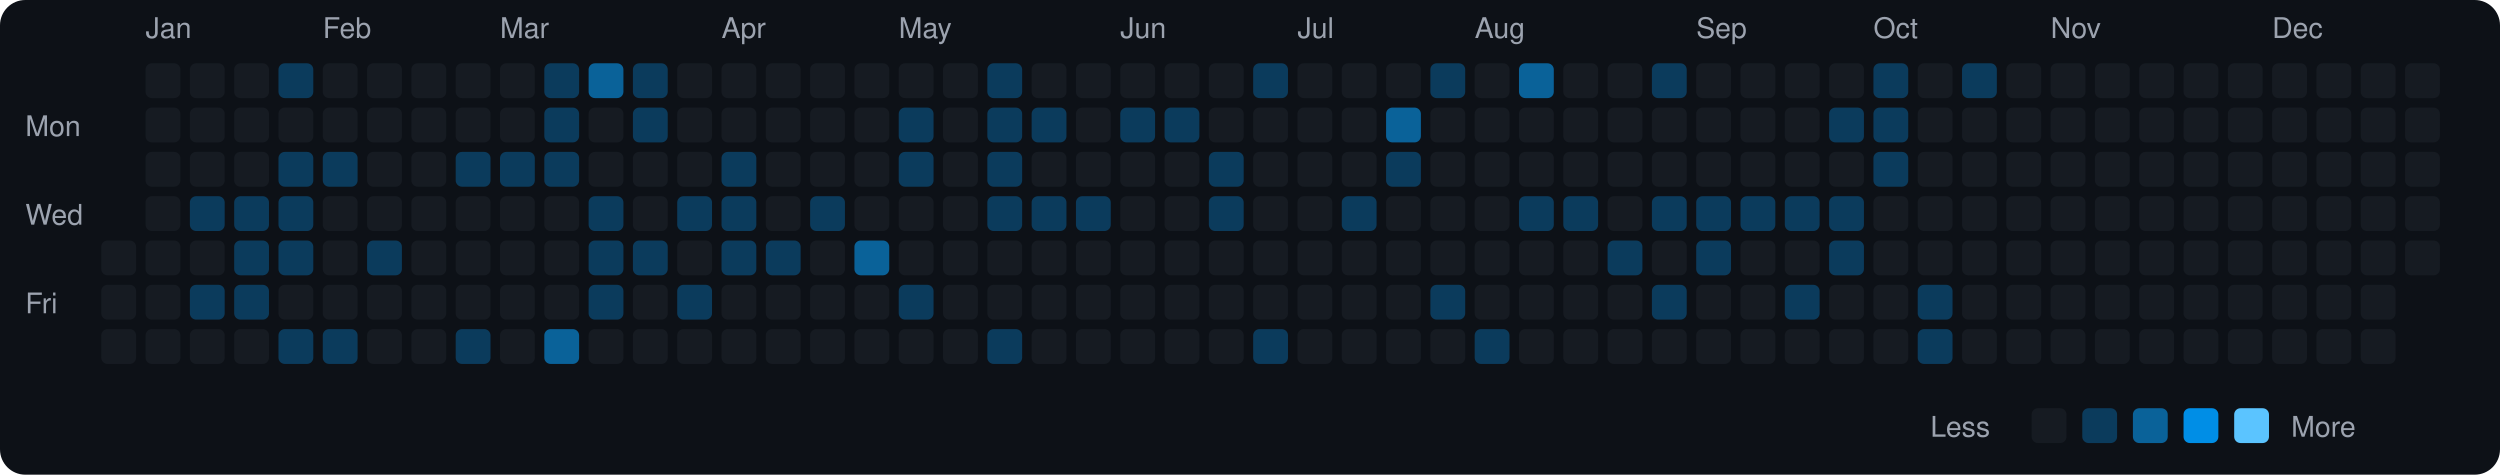
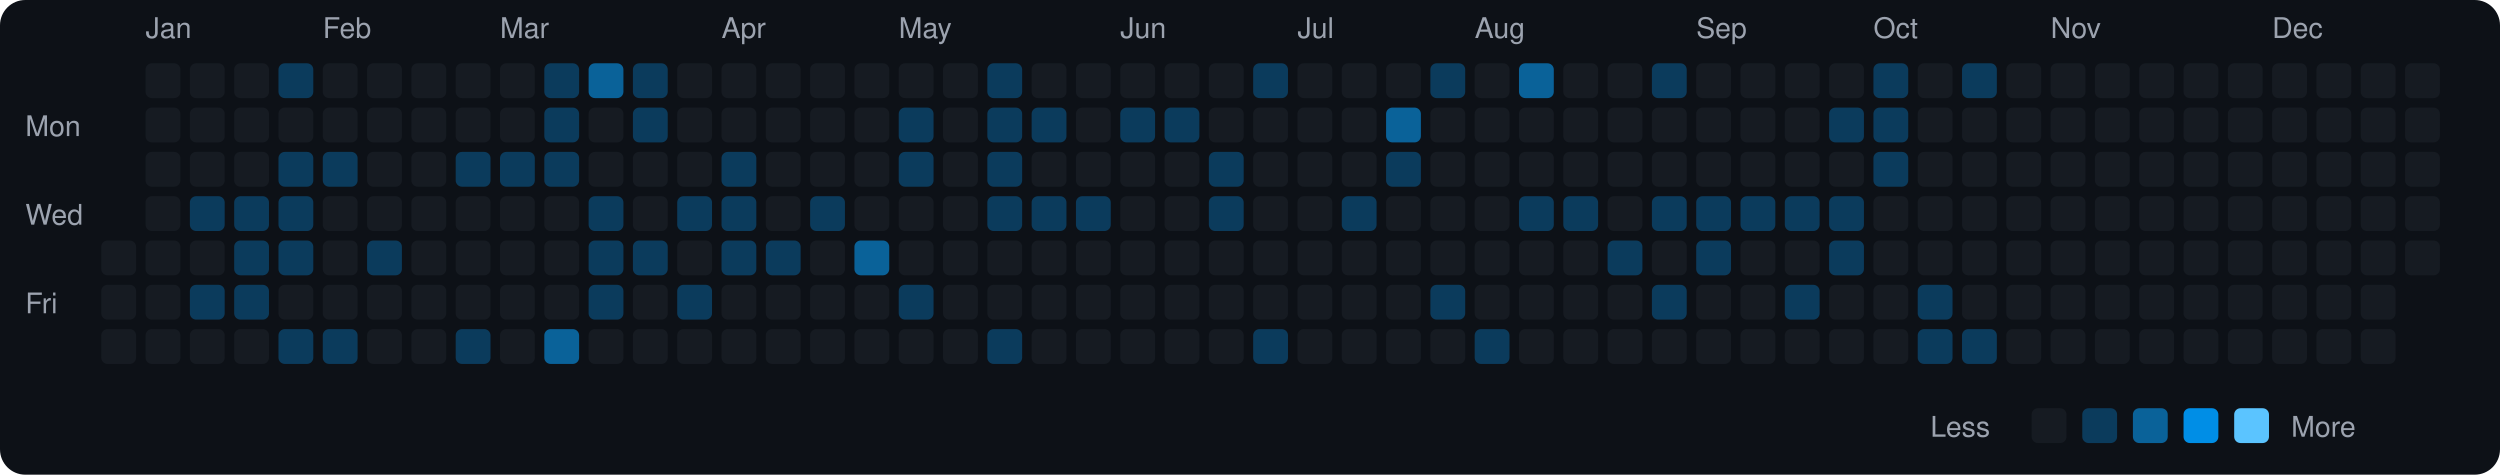
<svg xmlns="http://www.w3.org/2000/svg" viewBox="0 0 790 150" width="790" height="150">
  <rect width="790" height="150" fill="#0d1117" rx="8" ry="8" />
  <text x="8" y="43" fill="#9ca3af" font-size="9" font-family="-apple-system, BlinkMacSystemFont, 'Segoe UI', Helvetica, Arial, sans-serif">Mon</text>
  <text x="8" y="71" fill="#9ca3af" font-size="9" font-family="-apple-system, BlinkMacSystemFont, 'Segoe UI', Helvetica, Arial, sans-serif">Wed</text>
  <text x="8" y="99" fill="#9ca3af" font-size="9" font-family="-apple-system, BlinkMacSystemFont, 'Segoe UI', Helvetica, Arial, sans-serif">Fri</text>
  <rect x="32" y="76" width="11" height="11" rx="2" ry="2" fill="#161b22">
    </rect>
  <rect x="32" y="90" width="11" height="11" rx="2" ry="2" fill="#161b22">
    </rect>
  <rect x="32" y="104" width="11" height="11" rx="2" ry="2" fill="#161b22">
    </rect>
  <text x="46" y="12" fill="#9ca3af" font-size="9" font-family="-apple-system, BlinkMacSystemFont, 'Segoe UI', Helvetica, Arial, sans-serif">Jan</text>
  <rect x="46" y="20" width="11" height="11" rx="2" ry="2" fill="#161b22">
    </rect>
  <rect x="46" y="34" width="11" height="11" rx="2" ry="2" fill="#161b22">
    </rect>
  <rect x="46" y="48" width="11" height="11" rx="2" ry="2" fill="#161b22">
    </rect>
  <rect x="46" y="62" width="11" height="11" rx="2" ry="2" fill="#161b22">
    </rect>
  <rect x="46" y="76" width="11" height="11" rx="2" ry="2" fill="#161b22">
    </rect>
  <rect x="46" y="90" width="11" height="11" rx="2" ry="2" fill="#161b22">
    </rect>
  <rect x="46" y="104" width="11" height="11" rx="2" ry="2" fill="#161b22">
    </rect>
  <rect x="60" y="20" width="11" height="11" rx="2" ry="2" fill="#161b22">
    </rect>
  <rect x="60" y="34" width="11" height="11" rx="2" ry="2" fill="#161b22">
    </rect>
  <rect x="60" y="48" width="11" height="11" rx="2" ry="2" fill="#161b22">
    </rect>
  <rect x="60" y="62" width="11" height="11" rx="2" ry="2" fill="#0b3b5c">
    </rect>
  <rect x="60" y="76" width="11" height="11" rx="2" ry="2" fill="#161b22">
    </rect>
  <rect x="60" y="90" width="11" height="11" rx="2" ry="2" fill="#0b3b5c">
    </rect>
  <rect x="60" y="104" width="11" height="11" rx="2" ry="2" fill="#161b22">
    </rect>
  <rect x="74" y="20" width="11" height="11" rx="2" ry="2" fill="#161b22">
    </rect>
  <rect x="74" y="34" width="11" height="11" rx="2" ry="2" fill="#161b22">
    </rect>
  <rect x="74" y="48" width="11" height="11" rx="2" ry="2" fill="#161b22">
    </rect>
  <rect x="74" y="62" width="11" height="11" rx="2" ry="2" fill="#0b3b5c">
    </rect>
  <rect x="74" y="76" width="11" height="11" rx="2" ry="2" fill="#0b3b5c">
    </rect>
  <rect x="74" y="90" width="11" height="11" rx="2" ry="2" fill="#0b3b5c">
    </rect>
  <rect x="74" y="104" width="11" height="11" rx="2" ry="2" fill="#161b22">
    </rect>
  <rect x="88" y="20" width="11" height="11" rx="2" ry="2" fill="#0b3b5c">
    </rect>
  <rect x="88" y="34" width="11" height="11" rx="2" ry="2" fill="#161b22">
    </rect>
  <rect x="88" y="48" width="11" height="11" rx="2" ry="2" fill="#0b3b5c">
    </rect>
  <rect x="88" y="62" width="11" height="11" rx="2" ry="2" fill="#0b3b5c">
    </rect>
  <rect x="88" y="76" width="11" height="11" rx="2" ry="2" fill="#0b3b5c">
    </rect>
  <rect x="88" y="90" width="11" height="11" rx="2" ry="2" fill="#161b22">
    </rect>
  <rect x="88" y="104" width="11" height="11" rx="2" ry="2" fill="#0b3b5c">
    </rect>
  <text x="102" y="12" fill="#9ca3af" font-size="9" font-family="-apple-system, BlinkMacSystemFont, 'Segoe UI', Helvetica, Arial, sans-serif">Feb</text>
  <rect x="102" y="20" width="11" height="11" rx="2" ry="2" fill="#161b22">
    </rect>
  <rect x="102" y="34" width="11" height="11" rx="2" ry="2" fill="#161b22">
    </rect>
  <rect x="102" y="48" width="11" height="11" rx="2" ry="2" fill="#0b3b5c">
    </rect>
  <rect x="102" y="62" width="11" height="11" rx="2" ry="2" fill="#161b22">
    </rect>
  <rect x="102" y="76" width="11" height="11" rx="2" ry="2" fill="#161b22">
    </rect>
  <rect x="102" y="90" width="11" height="11" rx="2" ry="2" fill="#161b22">
    </rect>
  <rect x="102" y="104" width="11" height="11" rx="2" ry="2" fill="#0b3b5c">
    </rect>
  <rect x="116" y="20" width="11" height="11" rx="2" ry="2" fill="#161b22">
    </rect>
  <rect x="116" y="34" width="11" height="11" rx="2" ry="2" fill="#161b22">
    </rect>
  <rect x="116" y="48" width="11" height="11" rx="2" ry="2" fill="#161b22">
    </rect>
  <rect x="116" y="62" width="11" height="11" rx="2" ry="2" fill="#161b22">
    </rect>
  <rect x="116" y="76" width="11" height="11" rx="2" ry="2" fill="#0b3b5c">
    </rect>
  <rect x="116" y="90" width="11" height="11" rx="2" ry="2" fill="#161b22">
    </rect>
  <rect x="116" y="104" width="11" height="11" rx="2" ry="2" fill="#161b22">
    </rect>
  <rect x="130" y="20" width="11" height="11" rx="2" ry="2" fill="#161b22">
    </rect>
  <rect x="130" y="34" width="11" height="11" rx="2" ry="2" fill="#161b22">
    </rect>
  <rect x="130" y="48" width="11" height="11" rx="2" ry="2" fill="#161b22">
    </rect>
  <rect x="130" y="62" width="11" height="11" rx="2" ry="2" fill="#161b22">
    </rect>
  <rect x="130" y="76" width="11" height="11" rx="2" ry="2" fill="#161b22">
    </rect>
  <rect x="130" y="90" width="11" height="11" rx="2" ry="2" fill="#161b22">
    </rect>
  <rect x="130" y="104" width="11" height="11" rx="2" ry="2" fill="#161b22">
    </rect>
  <rect x="144" y="20" width="11" height="11" rx="2" ry="2" fill="#161b22">
    </rect>
  <rect x="144" y="34" width="11" height="11" rx="2" ry="2" fill="#161b22">
    </rect>
  <rect x="144" y="48" width="11" height="11" rx="2" ry="2" fill="#0b3b5c">
    </rect>
  <rect x="144" y="62" width="11" height="11" rx="2" ry="2" fill="#161b22">
    </rect>
  <rect x="144" y="76" width="11" height="11" rx="2" ry="2" fill="#161b22">
    </rect>
  <rect x="144" y="90" width="11" height="11" rx="2" ry="2" fill="#161b22">
    </rect>
  <rect x="144" y="104" width="11" height="11" rx="2" ry="2" fill="#0b3b5c">
    </rect>
  <text x="158" y="12" fill="#9ca3af" font-size="9" font-family="-apple-system, BlinkMacSystemFont, 'Segoe UI', Helvetica, Arial, sans-serif">Mar</text>
  <rect x="158" y="20" width="11" height="11" rx="2" ry="2" fill="#161b22">
    </rect>
  <rect x="158" y="34" width="11" height="11" rx="2" ry="2" fill="#161b22">
    </rect>
  <rect x="158" y="48" width="11" height="11" rx="2" ry="2" fill="#0b3b5c">
    </rect>
  <rect x="158" y="62" width="11" height="11" rx="2" ry="2" fill="#161b22">
    </rect>
  <rect x="158" y="76" width="11" height="11" rx="2" ry="2" fill="#161b22">
    </rect>
  <rect x="158" y="90" width="11" height="11" rx="2" ry="2" fill="#161b22">
    </rect>
  <rect x="158" y="104" width="11" height="11" rx="2" ry="2" fill="#161b22">
    </rect>
  <rect x="172" y="20" width="11" height="11" rx="2" ry="2" fill="#0b3b5c">
    </rect>
  <rect x="172" y="34" width="11" height="11" rx="2" ry="2" fill="#0b3b5c">
    </rect>
  <rect x="172" y="48" width="11" height="11" rx="2" ry="2" fill="#0b3b5c">
    </rect>
  <rect x="172" y="62" width="11" height="11" rx="2" ry="2" fill="#161b22">
    </rect>
  <rect x="172" y="76" width="11" height="11" rx="2" ry="2" fill="#161b22">
    </rect>
  <rect x="172" y="90" width="11" height="11" rx="2" ry="2" fill="#161b22">
    </rect>
  <rect x="172" y="104" width="11" height="11" rx="2" ry="2" fill="#0a6299">
    </rect>
  <rect x="186" y="20" width="11" height="11" rx="2" ry="2" fill="#0a6299">
    </rect>
  <rect x="186" y="34" width="11" height="11" rx="2" ry="2" fill="#161b22">
    </rect>
  <rect x="186" y="48" width="11" height="11" rx="2" ry="2" fill="#161b22">
    </rect>
  <rect x="186" y="62" width="11" height="11" rx="2" ry="2" fill="#0b3b5c">
    </rect>
  <rect x="186" y="76" width="11" height="11" rx="2" ry="2" fill="#0b3b5c">
    </rect>
  <rect x="186" y="90" width="11" height="11" rx="2" ry="2" fill="#0b3b5c">
    </rect>
  <rect x="186" y="104" width="11" height="11" rx="2" ry="2" fill="#161b22">
    </rect>
  <rect x="200" y="20" width="11" height="11" rx="2" ry="2" fill="#0b3b5c">
    </rect>
  <rect x="200" y="34" width="11" height="11" rx="2" ry="2" fill="#0b3b5c">
    </rect>
  <rect x="200" y="48" width="11" height="11" rx="2" ry="2" fill="#161b22">
    </rect>
  <rect x="200" y="62" width="11" height="11" rx="2" ry="2" fill="#161b22">
    </rect>
  <rect x="200" y="76" width="11" height="11" rx="2" ry="2" fill="#0b3b5c">
    </rect>
  <rect x="200" y="90" width="11" height="11" rx="2" ry="2" fill="#161b22">
    </rect>
  <rect x="200" y="104" width="11" height="11" rx="2" ry="2" fill="#161b22">
    </rect>
  <rect x="214" y="20" width="11" height="11" rx="2" ry="2" fill="#161b22">
    </rect>
  <rect x="214" y="34" width="11" height="11" rx="2" ry="2" fill="#161b22">
    </rect>
  <rect x="214" y="48" width="11" height="11" rx="2" ry="2" fill="#161b22">
    </rect>
  <rect x="214" y="62" width="11" height="11" rx="2" ry="2" fill="#0b3b5c">
    </rect>
  <rect x="214" y="76" width="11" height="11" rx="2" ry="2" fill="#161b22">
    </rect>
  <rect x="214" y="90" width="11" height="11" rx="2" ry="2" fill="#0b3b5c">
    </rect>
  <rect x="214" y="104" width="11" height="11" rx="2" ry="2" fill="#161b22">
    </rect>
  <text x="228" y="12" fill="#9ca3af" font-size="9" font-family="-apple-system, BlinkMacSystemFont, 'Segoe UI', Helvetica, Arial, sans-serif">Apr</text>
  <rect x="228" y="20" width="11" height="11" rx="2" ry="2" fill="#161b22">
    </rect>
  <rect x="228" y="34" width="11" height="11" rx="2" ry="2" fill="#161b22">
    </rect>
  <rect x="228" y="48" width="11" height="11" rx="2" ry="2" fill="#0b3b5c">
    </rect>
  <rect x="228" y="62" width="11" height="11" rx="2" ry="2" fill="#0b3b5c">
    </rect>
  <rect x="228" y="76" width="11" height="11" rx="2" ry="2" fill="#0b3b5c">
    </rect>
  <rect x="228" y="90" width="11" height="11" rx="2" ry="2" fill="#161b22">
    </rect>
  <rect x="228" y="104" width="11" height="11" rx="2" ry="2" fill="#161b22">
    </rect>
  <rect x="242" y="20" width="11" height="11" rx="2" ry="2" fill="#161b22">
    </rect>
  <rect x="242" y="34" width="11" height="11" rx="2" ry="2" fill="#161b22">
    </rect>
  <rect x="242" y="48" width="11" height="11" rx="2" ry="2" fill="#161b22">
    </rect>
  <rect x="242" y="62" width="11" height="11" rx="2" ry="2" fill="#161b22">
    </rect>
  <rect x="242" y="76" width="11" height="11" rx="2" ry="2" fill="#0b3b5c">
    </rect>
  <rect x="242" y="90" width="11" height="11" rx="2" ry="2" fill="#161b22">
    </rect>
  <rect x="242" y="104" width="11" height="11" rx="2" ry="2" fill="#161b22">
    </rect>
  <rect x="256" y="20" width="11" height="11" rx="2" ry="2" fill="#161b22">
    </rect>
  <rect x="256" y="34" width="11" height="11" rx="2" ry="2" fill="#161b22">
    </rect>
  <rect x="256" y="48" width="11" height="11" rx="2" ry="2" fill="#161b22">
    </rect>
  <rect x="256" y="62" width="11" height="11" rx="2" ry="2" fill="#0b3b5c">
    </rect>
  <rect x="256" y="76" width="11" height="11" rx="2" ry="2" fill="#161b22">
    </rect>
  <rect x="256" y="90" width="11" height="11" rx="2" ry="2" fill="#161b22">
    </rect>
  <rect x="256" y="104" width="11" height="11" rx="2" ry="2" fill="#161b22">
    </rect>
  <rect x="270" y="20" width="11" height="11" rx="2" ry="2" fill="#161b22">
    </rect>
  <rect x="270" y="34" width="11" height="11" rx="2" ry="2" fill="#161b22">
    </rect>
  <rect x="270" y="48" width="11" height="11" rx="2" ry="2" fill="#161b22">
    </rect>
  <rect x="270" y="62" width="11" height="11" rx="2" ry="2" fill="#161b22">
    </rect>
  <rect x="270" y="76" width="11" height="11" rx="2" ry="2" fill="#0a6299">
    </rect>
  <rect x="270" y="90" width="11" height="11" rx="2" ry="2" fill="#161b22">
    </rect>
  <rect x="270" y="104" width="11" height="11" rx="2" ry="2" fill="#161b22">
    </rect>
  <text x="284" y="12" fill="#9ca3af" font-size="9" font-family="-apple-system, BlinkMacSystemFont, 'Segoe UI', Helvetica, Arial, sans-serif">May</text>
  <rect x="284" y="20" width="11" height="11" rx="2" ry="2" fill="#161b22">
    </rect>
  <rect x="284" y="34" width="11" height="11" rx="2" ry="2" fill="#0b3b5c">
    </rect>
  <rect x="284" y="48" width="11" height="11" rx="2" ry="2" fill="#0b3b5c">
    </rect>
  <rect x="284" y="62" width="11" height="11" rx="2" ry="2" fill="#161b22">
    </rect>
  <rect x="284" y="76" width="11" height="11" rx="2" ry="2" fill="#161b22">
    </rect>
  <rect x="284" y="90" width="11" height="11" rx="2" ry="2" fill="#0b3b5c">
    </rect>
  <rect x="284" y="104" width="11" height="11" rx="2" ry="2" fill="#161b22">
    </rect>
  <rect x="298" y="20" width="11" height="11" rx="2" ry="2" fill="#161b22">
    </rect>
  <rect x="298" y="34" width="11" height="11" rx="2" ry="2" fill="#161b22">
    </rect>
  <rect x="298" y="48" width="11" height="11" rx="2" ry="2" fill="#161b22">
    </rect>
  <rect x="298" y="62" width="11" height="11" rx="2" ry="2" fill="#161b22">
    </rect>
  <rect x="298" y="76" width="11" height="11" rx="2" ry="2" fill="#161b22">
    </rect>
  <rect x="298" y="90" width="11" height="11" rx="2" ry="2" fill="#161b22">
    </rect>
  <rect x="298" y="104" width="11" height="11" rx="2" ry="2" fill="#161b22">
    </rect>
  <rect x="312" y="20" width="11" height="11" rx="2" ry="2" fill="#0b3b5c">
    </rect>
  <rect x="312" y="34" width="11" height="11" rx="2" ry="2" fill="#0b3b5c">
    </rect>
  <rect x="312" y="48" width="11" height="11" rx="2" ry="2" fill="#0b3b5c">
    </rect>
  <rect x="312" y="62" width="11" height="11" rx="2" ry="2" fill="#0b3b5c">
    </rect>
  <rect x="312" y="76" width="11" height="11" rx="2" ry="2" fill="#161b22">
    </rect>
  <rect x="312" y="90" width="11" height="11" rx="2" ry="2" fill="#161b22">
    </rect>
  <rect x="312" y="104" width="11" height="11" rx="2" ry="2" fill="#0b3b5c">
    </rect>
  <rect x="326" y="20" width="11" height="11" rx="2" ry="2" fill="#161b22">
    </rect>
  <rect x="326" y="34" width="11" height="11" rx="2" ry="2" fill="#0b3b5c">
    </rect>
  <rect x="326" y="48" width="11" height="11" rx="2" ry="2" fill="#161b22">
    </rect>
  <rect x="326" y="62" width="11" height="11" rx="2" ry="2" fill="#0b3b5c">
    </rect>
  <rect x="326" y="76" width="11" height="11" rx="2" ry="2" fill="#161b22">
    </rect>
  <rect x="326" y="90" width="11" height="11" rx="2" ry="2" fill="#161b22">
    </rect>
  <rect x="326" y="104" width="11" height="11" rx="2" ry="2" fill="#161b22">
    </rect>
  <rect x="340" y="20" width="11" height="11" rx="2" ry="2" fill="#161b22">
    </rect>
  <rect x="340" y="34" width="11" height="11" rx="2" ry="2" fill="#161b22">
    </rect>
  <rect x="340" y="48" width="11" height="11" rx="2" ry="2" fill="#161b22">
    </rect>
  <rect x="340" y="62" width="11" height="11" rx="2" ry="2" fill="#0b3b5c">
    </rect>
  <rect x="340" y="76" width="11" height="11" rx="2" ry="2" fill="#161b22">
    </rect>
  <rect x="340" y="90" width="11" height="11" rx="2" ry="2" fill="#161b22">
    </rect>
  <rect x="340" y="104" width="11" height="11" rx="2" ry="2" fill="#161b22">
    </rect>
  <text x="354" y="12" fill="#9ca3af" font-size="9" font-family="-apple-system, BlinkMacSystemFont, 'Segoe UI', Helvetica, Arial, sans-serif">Jun</text>
  <rect x="354" y="20" width="11" height="11" rx="2" ry="2" fill="#161b22">
    </rect>
  <rect x="354" y="34" width="11" height="11" rx="2" ry="2" fill="#0b3b5c">
    </rect>
  <rect x="354" y="48" width="11" height="11" rx="2" ry="2" fill="#161b22">
    </rect>
  <rect x="354" y="62" width="11" height="11" rx="2" ry="2" fill="#161b22">
    </rect>
  <rect x="354" y="76" width="11" height="11" rx="2" ry="2" fill="#161b22">
    </rect>
  <rect x="354" y="90" width="11" height="11" rx="2" ry="2" fill="#161b22">
    </rect>
  <rect x="354" y="104" width="11" height="11" rx="2" ry="2" fill="#161b22">
    </rect>
  <rect x="368" y="20" width="11" height="11" rx="2" ry="2" fill="#161b22">
    </rect>
  <rect x="368" y="34" width="11" height="11" rx="2" ry="2" fill="#0b3b5c">
    </rect>
  <rect x="368" y="48" width="11" height="11" rx="2" ry="2" fill="#161b22">
    </rect>
  <rect x="368" y="62" width="11" height="11" rx="2" ry="2" fill="#161b22">
    </rect>
  <rect x="368" y="76" width="11" height="11" rx="2" ry="2" fill="#161b22">
    </rect>
  <rect x="368" y="90" width="11" height="11" rx="2" ry="2" fill="#161b22">
    </rect>
  <rect x="368" y="104" width="11" height="11" rx="2" ry="2" fill="#161b22">
    </rect>
  <rect x="382" y="20" width="11" height="11" rx="2" ry="2" fill="#161b22">
    </rect>
  <rect x="382" y="34" width="11" height="11" rx="2" ry="2" fill="#161b22">
    </rect>
  <rect x="382" y="48" width="11" height="11" rx="2" ry="2" fill="#0b3b5c">
    </rect>
  <rect x="382" y="62" width="11" height="11" rx="2" ry="2" fill="#0b3b5c">
    </rect>
  <rect x="382" y="76" width="11" height="11" rx="2" ry="2" fill="#161b22">
    </rect>
  <rect x="382" y="90" width="11" height="11" rx="2" ry="2" fill="#161b22">
    </rect>
  <rect x="382" y="104" width="11" height="11" rx="2" ry="2" fill="#161b22">
    </rect>
  <rect x="396" y="20" width="11" height="11" rx="2" ry="2" fill="#0b3b5c">
    </rect>
  <rect x="396" y="34" width="11" height="11" rx="2" ry="2" fill="#161b22">
    </rect>
  <rect x="396" y="48" width="11" height="11" rx="2" ry="2" fill="#161b22">
    </rect>
  <rect x="396" y="62" width="11" height="11" rx="2" ry="2" fill="#161b22">
    </rect>
  <rect x="396" y="76" width="11" height="11" rx="2" ry="2" fill="#161b22">
    </rect>
  <rect x="396" y="90" width="11" height="11" rx="2" ry="2" fill="#161b22">
    </rect>
  <rect x="396" y="104" width="11" height="11" rx="2" ry="2" fill="#0b3b5c">
    </rect>
  <text x="410" y="12" fill="#9ca3af" font-size="9" font-family="-apple-system, BlinkMacSystemFont, 'Segoe UI', Helvetica, Arial, sans-serif">Jul</text>
  <rect x="410" y="20" width="11" height="11" rx="2" ry="2" fill="#161b22">
    </rect>
  <rect x="410" y="34" width="11" height="11" rx="2" ry="2" fill="#161b22">
    </rect>
  <rect x="410" y="48" width="11" height="11" rx="2" ry="2" fill="#161b22">
    </rect>
  <rect x="410" y="62" width="11" height="11" rx="2" ry="2" fill="#161b22">
    </rect>
  <rect x="410" y="76" width="11" height="11" rx="2" ry="2" fill="#161b22">
    </rect>
  <rect x="410" y="90" width="11" height="11" rx="2" ry="2" fill="#161b22">
    </rect>
  <rect x="410" y="104" width="11" height="11" rx="2" ry="2" fill="#161b22">
    </rect>
  <rect x="424" y="20" width="11" height="11" rx="2" ry="2" fill="#161b22">
    </rect>
  <rect x="424" y="34" width="11" height="11" rx="2" ry="2" fill="#161b22">
    </rect>
  <rect x="424" y="48" width="11" height="11" rx="2" ry="2" fill="#161b22">
    </rect>
  <rect x="424" y="62" width="11" height="11" rx="2" ry="2" fill="#0b3b5c">
    </rect>
  <rect x="424" y="76" width="11" height="11" rx="2" ry="2" fill="#161b22">
    </rect>
  <rect x="424" y="90" width="11" height="11" rx="2" ry="2" fill="#161b22">
    </rect>
  <rect x="424" y="104" width="11" height="11" rx="2" ry="2" fill="#161b22">
    </rect>
  <rect x="438" y="20" width="11" height="11" rx="2" ry="2" fill="#161b22">
    </rect>
  <rect x="438" y="34" width="11" height="11" rx="2" ry="2" fill="#0a6299">
    </rect>
  <rect x="438" y="48" width="11" height="11" rx="2" ry="2" fill="#0b3b5c">
    </rect>
  <rect x="438" y="62" width="11" height="11" rx="2" ry="2" fill="#161b22">
    </rect>
  <rect x="438" y="76" width="11" height="11" rx="2" ry="2" fill="#161b22">
    </rect>
  <rect x="438" y="90" width="11" height="11" rx="2" ry="2" fill="#161b22">
    </rect>
  <rect x="438" y="104" width="11" height="11" rx="2" ry="2" fill="#161b22">
    </rect>
  <rect x="452" y="20" width="11" height="11" rx="2" ry="2" fill="#0b3b5c">
    </rect>
  <rect x="452" y="34" width="11" height="11" rx="2" ry="2" fill="#161b22">
    </rect>
  <rect x="452" y="48" width="11" height="11" rx="2" ry="2" fill="#161b22">
    </rect>
  <rect x="452" y="62" width="11" height="11" rx="2" ry="2" fill="#161b22">
    </rect>
  <rect x="452" y="76" width="11" height="11" rx="2" ry="2" fill="#161b22">
    </rect>
  <rect x="452" y="90" width="11" height="11" rx="2" ry="2" fill="#0b3b5c">
    </rect>
  <rect x="452" y="104" width="11" height="11" rx="2" ry="2" fill="#161b22">
    </rect>
  <text x="466" y="12" fill="#9ca3af" font-size="9" font-family="-apple-system, BlinkMacSystemFont, 'Segoe UI', Helvetica, Arial, sans-serif">Aug</text>
  <rect x="466" y="20" width="11" height="11" rx="2" ry="2" fill="#161b22">
    </rect>
  <rect x="466" y="34" width="11" height="11" rx="2" ry="2" fill="#161b22">
    </rect>
  <rect x="466" y="48" width="11" height="11" rx="2" ry="2" fill="#161b22">
    </rect>
  <rect x="466" y="62" width="11" height="11" rx="2" ry="2" fill="#161b22">
    </rect>
  <rect x="466" y="76" width="11" height="11" rx="2" ry="2" fill="#161b22">
    </rect>
  <rect x="466" y="90" width="11" height="11" rx="2" ry="2" fill="#161b22">
    </rect>
  <rect x="466" y="104" width="11" height="11" rx="2" ry="2" fill="#0b3b5c">
    </rect>
  <rect x="480" y="20" width="11" height="11" rx="2" ry="2" fill="#0a6299">
    </rect>
  <rect x="480" y="34" width="11" height="11" rx="2" ry="2" fill="#161b22">
    </rect>
  <rect x="480" y="48" width="11" height="11" rx="2" ry="2" fill="#161b22">
    </rect>
  <rect x="480" y="62" width="11" height="11" rx="2" ry="2" fill="#0b3b5c">
    </rect>
  <rect x="480" y="76" width="11" height="11" rx="2" ry="2" fill="#161b22">
    </rect>
  <rect x="480" y="90" width="11" height="11" rx="2" ry="2" fill="#161b22">
    </rect>
  <rect x="480" y="104" width="11" height="11" rx="2" ry="2" fill="#161b22">
    </rect>
  <rect x="494" y="20" width="11" height="11" rx="2" ry="2" fill="#161b22">
    </rect>
  <rect x="494" y="34" width="11" height="11" rx="2" ry="2" fill="#161b22">
    </rect>
  <rect x="494" y="48" width="11" height="11" rx="2" ry="2" fill="#161b22">
    </rect>
  <rect x="494" y="62" width="11" height="11" rx="2" ry="2" fill="#0b3b5c">
    </rect>
  <rect x="494" y="76" width="11" height="11" rx="2" ry="2" fill="#161b22">
    </rect>
  <rect x="494" y="90" width="11" height="11" rx="2" ry="2" fill="#161b22">
    </rect>
  <rect x="494" y="104" width="11" height="11" rx="2" ry="2" fill="#161b22">
    </rect>
  <rect x="508" y="20" width="11" height="11" rx="2" ry="2" fill="#161b22">
    </rect>
  <rect x="508" y="34" width="11" height="11" rx="2" ry="2" fill="#161b22">
    </rect>
  <rect x="508" y="48" width="11" height="11" rx="2" ry="2" fill="#161b22">
    </rect>
  <rect x="508" y="62" width="11" height="11" rx="2" ry="2" fill="#161b22">
    </rect>
  <rect x="508" y="76" width="11" height="11" rx="2" ry="2" fill="#0b3b5c">
    </rect>
  <rect x="508" y="90" width="11" height="11" rx="2" ry="2" fill="#161b22">
    </rect>
  <rect x="508" y="104" width="11" height="11" rx="2" ry="2" fill="#161b22">
    </rect>
  <rect x="522" y="20" width="11" height="11" rx="2" ry="2" fill="#0b3b5c">
    </rect>
  <rect x="522" y="34" width="11" height="11" rx="2" ry="2" fill="#161b22">
    </rect>
  <rect x="522" y="48" width="11" height="11" rx="2" ry="2" fill="#161b22">
    </rect>
  <rect x="522" y="62" width="11" height="11" rx="2" ry="2" fill="#0b3b5c">
    </rect>
  <rect x="522" y="76" width="11" height="11" rx="2" ry="2" fill="#161b22">
    </rect>
  <rect x="522" y="90" width="11" height="11" rx="2" ry="2" fill="#0b3b5c">
    </rect>
  <rect x="522" y="104" width="11" height="11" rx="2" ry="2" fill="#161b22">
    </rect>
  <text x="536" y="12" fill="#9ca3af" font-size="9" font-family="-apple-system, BlinkMacSystemFont, 'Segoe UI', Helvetica, Arial, sans-serif">Sep</text>
  <rect x="536" y="20" width="11" height="11" rx="2" ry="2" fill="#161b22">
    </rect>
  <rect x="536" y="34" width="11" height="11" rx="2" ry="2" fill="#161b22">
    </rect>
  <rect x="536" y="48" width="11" height="11" rx="2" ry="2" fill="#161b22">
    </rect>
  <rect x="536" y="62" width="11" height="11" rx="2" ry="2" fill="#0b3b5c">
    </rect>
  <rect x="536" y="76" width="11" height="11" rx="2" ry="2" fill="#0b3b5c">
    </rect>
  <rect x="536" y="90" width="11" height="11" rx="2" ry="2" fill="#161b22">
    </rect>
  <rect x="536" y="104" width="11" height="11" rx="2" ry="2" fill="#161b22">
    </rect>
  <rect x="550" y="20" width="11" height="11" rx="2" ry="2" fill="#161b22">
    </rect>
  <rect x="550" y="34" width="11" height="11" rx="2" ry="2" fill="#161b22">
    </rect>
  <rect x="550" y="48" width="11" height="11" rx="2" ry="2" fill="#161b22">
    </rect>
  <rect x="550" y="62" width="11" height="11" rx="2" ry="2" fill="#0b3b5c">
    </rect>
  <rect x="550" y="76" width="11" height="11" rx="2" ry="2" fill="#161b22">
    </rect>
  <rect x="550" y="90" width="11" height="11" rx="2" ry="2" fill="#161b22">
    </rect>
  <rect x="550" y="104" width="11" height="11" rx="2" ry="2" fill="#161b22">
    </rect>
  <rect x="564" y="20" width="11" height="11" rx="2" ry="2" fill="#161b22">
    </rect>
  <rect x="564" y="34" width="11" height="11" rx="2" ry="2" fill="#161b22">
    </rect>
  <rect x="564" y="48" width="11" height="11" rx="2" ry="2" fill="#161b22">
    </rect>
  <rect x="564" y="62" width="11" height="11" rx="2" ry="2" fill="#0b3b5c">
    </rect>
  <rect x="564" y="76" width="11" height="11" rx="2" ry="2" fill="#161b22">
    </rect>
  <rect x="564" y="90" width="11" height="11" rx="2" ry="2" fill="#0b3b5c">
    </rect>
  <rect x="564" y="104" width="11" height="11" rx="2" ry="2" fill="#161b22">
    </rect>
  <rect x="578" y="20" width="11" height="11" rx="2" ry="2" fill="#161b22">
    </rect>
  <rect x="578" y="34" width="11" height="11" rx="2" ry="2" fill="#0b3b5c">
    </rect>
  <rect x="578" y="48" width="11" height="11" rx="2" ry="2" fill="#161b22">
    </rect>
  <rect x="578" y="62" width="11" height="11" rx="2" ry="2" fill="#0b3b5c">
    </rect>
  <rect x="578" y="76" width="11" height="11" rx="2" ry="2" fill="#0b3b5c">
    </rect>
  <rect x="578" y="90" width="11" height="11" rx="2" ry="2" fill="#161b22">
    </rect>
  <rect x="578" y="104" width="11" height="11" rx="2" ry="2" fill="#161b22">
    </rect>
  <text x="592" y="12" fill="#9ca3af" font-size="9" font-family="-apple-system, BlinkMacSystemFont, 'Segoe UI', Helvetica, Arial, sans-serif">Oct</text>
  <rect x="592" y="20" width="11" height="11" rx="2" ry="2" fill="#0b3b5c">
    </rect>
  <rect x="592" y="34" width="11" height="11" rx="2" ry="2" fill="#0b3b5c">
    </rect>
  <rect x="592" y="48" width="11" height="11" rx="2" ry="2" fill="#0b3b5c">
    </rect>
  <rect x="592" y="62" width="11" height="11" rx="2" ry="2" fill="#161b22">
    </rect>
  <rect x="592" y="76" width="11" height="11" rx="2" ry="2" fill="#161b22">
    </rect>
  <rect x="592" y="90" width="11" height="11" rx="2" ry="2" fill="#161b22">
    </rect>
  <rect x="592" y="104" width="11" height="11" rx="2" ry="2" fill="#161b22">
    </rect>
  <rect x="606" y="20" width="11" height="11" rx="2" ry="2" fill="#161b22">
    </rect>
  <rect x="606" y="34" width="11" height="11" rx="2" ry="2" fill="#161b22">
    </rect>
  <rect x="606" y="48" width="11" height="11" rx="2" ry="2" fill="#161b22">
    </rect>
  <rect x="606" y="62" width="11" height="11" rx="2" ry="2" fill="#161b22">
    </rect>
  <rect x="606" y="76" width="11" height="11" rx="2" ry="2" fill="#161b22">
    </rect>
  <rect x="606" y="90" width="11" height="11" rx="2" ry="2" fill="#0b3b5c">
    </rect>
  <rect x="606" y="104" width="11" height="11" rx="2" ry="2" fill="#0b3b5c">
    </rect>
  <rect x="620" y="20" width="11" height="11" rx="2" ry="2" fill="#0b3b5c">
    </rect>
  <rect x="620" y="34" width="11" height="11" rx="2" ry="2" fill="#161b22">
    </rect>
  <rect x="620" y="48" width="11" height="11" rx="2" ry="2" fill="#161b22">
    </rect>
  <rect x="620" y="62" width="11" height="11" rx="2" ry="2" fill="#161b22">
    </rect>
  <rect x="620" y="76" width="11" height="11" rx="2" ry="2" fill="#161b22">
    </rect>
  <rect x="620" y="90" width="11" height="11" rx="2" ry="2" fill="#161b22">
    </rect>
-   <rect x="620" y="104" width="11" height="11" rx="2" ry="2" fill="#161b22">
+   <rect x="620" y="104" width="11" height="11" rx="2" ry="2" fill="#0b3b5c">
    </rect>
  <rect x="634" y="20" width="11" height="11" rx="2" ry="2" fill="#161b22">
    </rect>
  <rect x="634" y="34" width="11" height="11" rx="2" ry="2" fill="#161b22">
    </rect>
  <rect x="634" y="48" width="11" height="11" rx="2" ry="2" fill="#161b22">
    </rect>
  <rect x="634" y="62" width="11" height="11" rx="2" ry="2" fill="#161b22">
    </rect>
  <rect x="634" y="76" width="11" height="11" rx="2" ry="2" fill="#161b22">
    </rect>
  <rect x="634" y="90" width="11" height="11" rx="2" ry="2" fill="#161b22">
    </rect>
  <rect x="634" y="104" width="11" height="11" rx="2" ry="2" fill="#161b22">
    </rect>
  <text x="648" y="12" fill="#9ca3af" font-size="9" font-family="-apple-system, BlinkMacSystemFont, 'Segoe UI', Helvetica, Arial, sans-serif">Nov</text>
  <rect x="648" y="20" width="11" height="11" rx="2" ry="2" fill="#161b22">
    </rect>
  <rect x="648" y="34" width="11" height="11" rx="2" ry="2" fill="#161b22">
    </rect>
  <rect x="648" y="48" width="11" height="11" rx="2" ry="2" fill="#161b22">
    </rect>
  <rect x="648" y="62" width="11" height="11" rx="2" ry="2" fill="#161b22">
    </rect>
  <rect x="648" y="76" width="11" height="11" rx="2" ry="2" fill="#161b22">
    </rect>
  <rect x="648" y="90" width="11" height="11" rx="2" ry="2" fill="#161b22">
    </rect>
  <rect x="648" y="104" width="11" height="11" rx="2" ry="2" fill="#161b22">
    </rect>
  <rect x="662" y="20" width="11" height="11" rx="2" ry="2" fill="#161b22">
    </rect>
  <rect x="662" y="34" width="11" height="11" rx="2" ry="2" fill="#161b22">
    </rect>
  <rect x="662" y="48" width="11" height="11" rx="2" ry="2" fill="#161b22">
    </rect>
  <rect x="662" y="62" width="11" height="11" rx="2" ry="2" fill="#161b22">
    </rect>
  <rect x="662" y="76" width="11" height="11" rx="2" ry="2" fill="#161b22">
    </rect>
  <rect x="662" y="90" width="11" height="11" rx="2" ry="2" fill="#161b22">
    </rect>
  <rect x="662" y="104" width="11" height="11" rx="2" ry="2" fill="#161b22">
    </rect>
  <rect x="676" y="20" width="11" height="11" rx="2" ry="2" fill="#161b22">
    </rect>
  <rect x="676" y="34" width="11" height="11" rx="2" ry="2" fill="#161b22">
    </rect>
  <rect x="676" y="48" width="11" height="11" rx="2" ry="2" fill="#161b22">
    </rect>
  <rect x="676" y="62" width="11" height="11" rx="2" ry="2" fill="#161b22">
    </rect>
  <rect x="676" y="76" width="11" height="11" rx="2" ry="2" fill="#161b22">
    </rect>
  <rect x="676" y="90" width="11" height="11" rx="2" ry="2" fill="#161b22">
    </rect>
  <rect x="676" y="104" width="11" height="11" rx="2" ry="2" fill="#161b22">
    </rect>
  <rect x="690" y="20" width="11" height="11" rx="2" ry="2" fill="#161b22">
    </rect>
  <rect x="690" y="34" width="11" height="11" rx="2" ry="2" fill="#161b22">
    </rect>
  <rect x="690" y="48" width="11" height="11" rx="2" ry="2" fill="#161b22">
    </rect>
  <rect x="690" y="62" width="11" height="11" rx="2" ry="2" fill="#161b22">
    </rect>
  <rect x="690" y="76" width="11" height="11" rx="2" ry="2" fill="#161b22">
    </rect>
  <rect x="690" y="90" width="11" height="11" rx="2" ry="2" fill="#161b22">
    </rect>
  <rect x="690" y="104" width="11" height="11" rx="2" ry="2" fill="#161b22">
    </rect>
  <rect x="704" y="20" width="11" height="11" rx="2" ry="2" fill="#161b22">
    </rect>
  <rect x="704" y="34" width="11" height="11" rx="2" ry="2" fill="#161b22">
    </rect>
  <rect x="704" y="48" width="11" height="11" rx="2" ry="2" fill="#161b22">
    </rect>
  <rect x="704" y="62" width="11" height="11" rx="2" ry="2" fill="#161b22">
    </rect>
  <rect x="704" y="76" width="11" height="11" rx="2" ry="2" fill="#161b22">
    </rect>
  <rect x="704" y="90" width="11" height="11" rx="2" ry="2" fill="#161b22">
    </rect>
  <rect x="704" y="104" width="11" height="11" rx="2" ry="2" fill="#161b22">
    </rect>
  <text x="718" y="12" fill="#9ca3af" font-size="9" font-family="-apple-system, BlinkMacSystemFont, 'Segoe UI', Helvetica, Arial, sans-serif">Dec</text>
  <rect x="718" y="20" width="11" height="11" rx="2" ry="2" fill="#161b22">
    </rect>
  <rect x="718" y="34" width="11" height="11" rx="2" ry="2" fill="#161b22">
    </rect>
  <rect x="718" y="48" width="11" height="11" rx="2" ry="2" fill="#161b22">
    </rect>
  <rect x="718" y="62" width="11" height="11" rx="2" ry="2" fill="#161b22">
    </rect>
  <rect x="718" y="76" width="11" height="11" rx="2" ry="2" fill="#161b22">
    </rect>
  <rect x="718" y="90" width="11" height="11" rx="2" ry="2" fill="#161b22">
    </rect>
  <rect x="718" y="104" width="11" height="11" rx="2" ry="2" fill="#161b22">
    </rect>
  <rect x="732" y="20" width="11" height="11" rx="2" ry="2" fill="#161b22">
    </rect>
  <rect x="732" y="34" width="11" height="11" rx="2" ry="2" fill="#161b22">
    </rect>
  <rect x="732" y="48" width="11" height="11" rx="2" ry="2" fill="#161b22">
    </rect>
  <rect x="732" y="62" width="11" height="11" rx="2" ry="2" fill="#161b22">
    </rect>
  <rect x="732" y="76" width="11" height="11" rx="2" ry="2" fill="#161b22">
    </rect>
  <rect x="732" y="90" width="11" height="11" rx="2" ry="2" fill="#161b22">
    </rect>
  <rect x="732" y="104" width="11" height="11" rx="2" ry="2" fill="#161b22">
    </rect>
  <rect x="746" y="20" width="11" height="11" rx="2" ry="2" fill="#161b22">
    </rect>
  <rect x="746" y="34" width="11" height="11" rx="2" ry="2" fill="#161b22">
    </rect>
  <rect x="746" y="48" width="11" height="11" rx="2" ry="2" fill="#161b22">
    </rect>
  <rect x="746" y="62" width="11" height="11" rx="2" ry="2" fill="#161b22">
    </rect>
  <rect x="746" y="76" width="11" height="11" rx="2" ry="2" fill="#161b22">
    </rect>
  <rect x="746" y="90" width="11" height="11" rx="2" ry="2" fill="#161b22">
    </rect>
  <rect x="746" y="104" width="11" height="11" rx="2" ry="2" fill="#161b22">
    </rect>
  <rect x="760" y="20" width="11" height="11" rx="2" ry="2" fill="#161b22">
    </rect>
  <rect x="760" y="34" width="11" height="11" rx="2" ry="2" fill="#161b22">
    </rect>
  <rect x="760" y="48" width="11" height="11" rx="2" ry="2" fill="#161b22">
    </rect>
  <rect x="760" y="62" width="11" height="11" rx="2" ry="2" fill="#161b22">
    </rect>
  <rect x="760" y="76" width="11" height="11" rx="2" ry="2" fill="#161b22">
    </rect>
  <text x="610" y="138" fill="#9ca3af" font-size="9" font-family="-apple-system, BlinkMacSystemFont, 'Segoe UI', Helvetica, Arial, sans-serif">Less</text>
  <rect x="642" y="129" width="11" height="11" rx="2" ry="2" fill="#161b22" />
  <rect x="658" y="129" width="11" height="11" rx="2" ry="2" fill="#0b3b5c" />
  <rect x="674" y="129" width="11" height="11" rx="2" ry="2" fill="#0a6299" />
  <rect x="690" y="129" width="11" height="11" rx="2" ry="2" fill="#008ee6" />
  <rect x="706" y="129" width="11" height="11" rx="2" ry="2" fill="#5bc4ff" />
  <text x="724" y="138" fill="#9ca3af" font-size="9" font-family="-apple-system, BlinkMacSystemFont, 'Segoe UI', Helvetica, Arial, sans-serif">More</text>
</svg>
